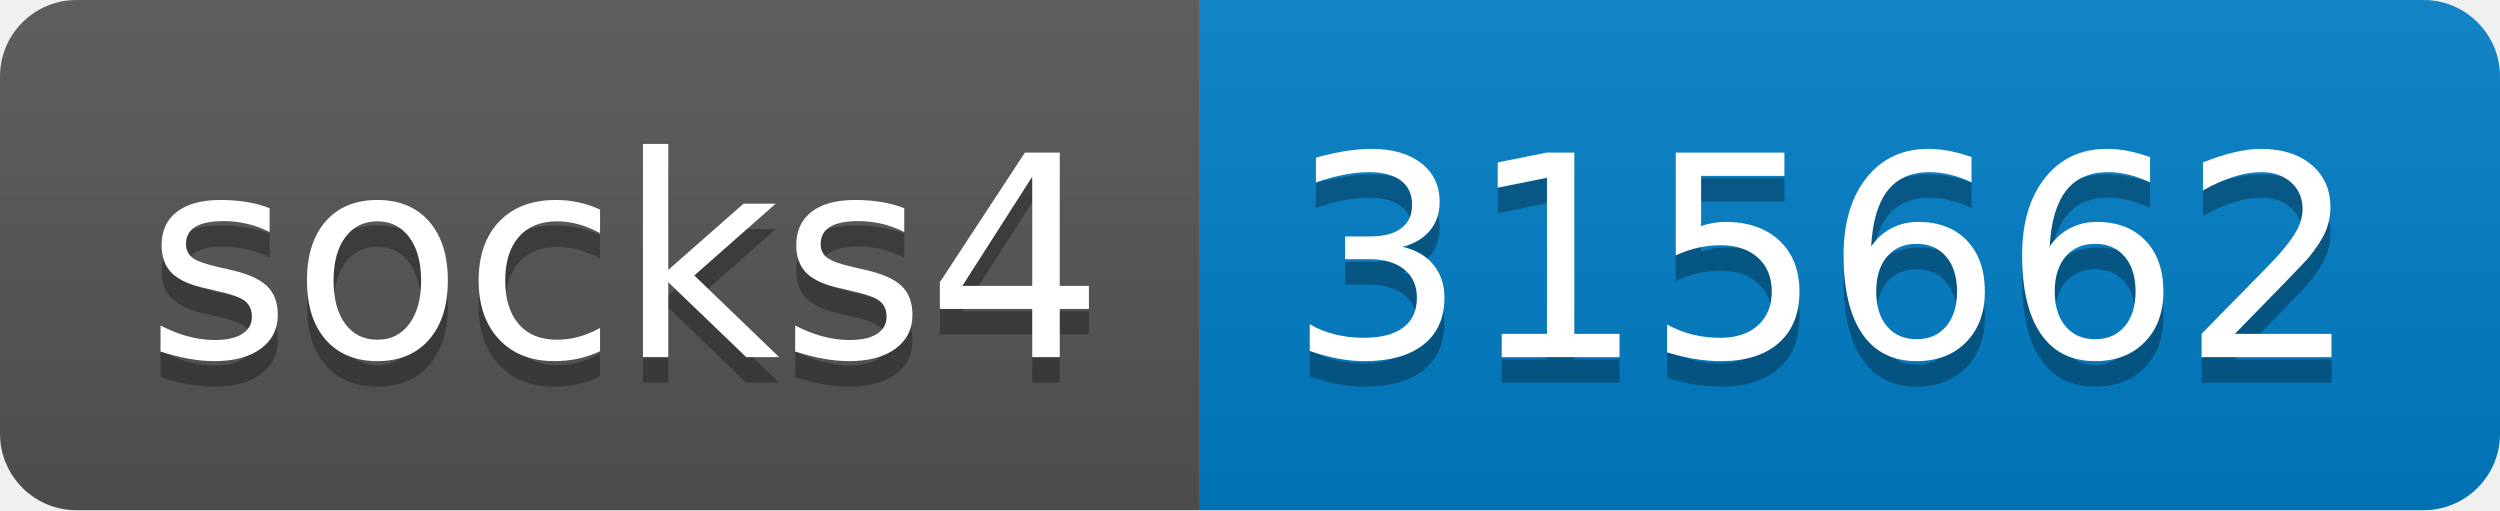
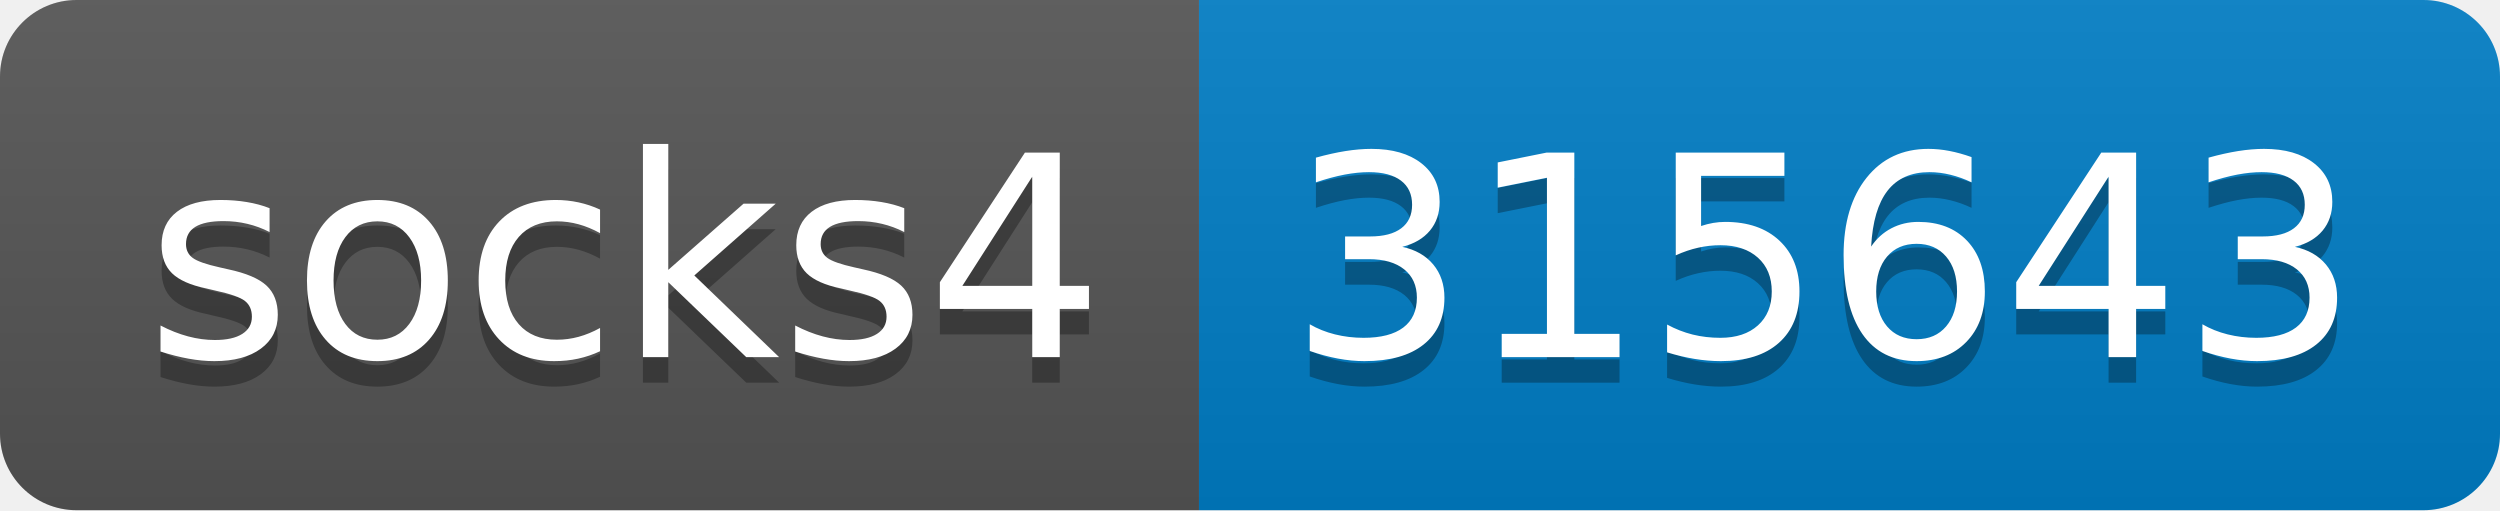
- <svg xmlns="http://www.w3.org/2000/svg" width="98" height="20" role="img" aria-label="socks4: 315662">
+ <svg xmlns="http://www.w3.org/2000/svg" width="98" height="20" role="img" aria-label="socks4: 315643">
  <linearGradient id="s" x2="0" y2="100%">
    <stop offset="0" stop-color="#bbb" stop-opacity=".1" />
    <stop offset="1" stop-opacity=".1" />
  </linearGradient>
  <clipPath id="r">
    <rect width="98" height="20" rx="3" fill="#fff" />
  </clipPath>
  <g clip-path="url(#r)">
    <rect width="47" height="20" fill="#555" />
    <rect x="47" width="51" height="20" fill="#007ec6" />
    <rect width="98" height="20" fill="url(#s)" />
  </g>
  <g fill="#fff" text-anchor="middle" font-family="Verdana,Geneva,DejaVu Sans,sans-serif" text-rendering="geometricPrecision" font-size="110">
    <text aria-hidden="true" x="245" y="150" fill="#010101" fill-opacity=".3" transform="scale(.1)" textLength="370">socks4</text>
    <text x="245" y="140" transform="scale(.1)" fill="#fff" textLength="370">socks4</text>
-     <text aria-hidden="true" x="715" y="150" fill="#010101" fill-opacity=".3" transform="scale(.1)" textLength="410">315662</text>
-     <text x="715" y="140" transform="scale(.1)" fill="#fff" textLength="410">315662</text>
+     <text aria-hidden="true" x="715" y="150" fill="#010101" fill-opacity=".3" transform="scale(.1)" textLength="410">315643</text>
+     <text x="715" y="140" transform="scale(.1)" fill="#fff" textLength="410">315643</text>
  </g>
</svg>
